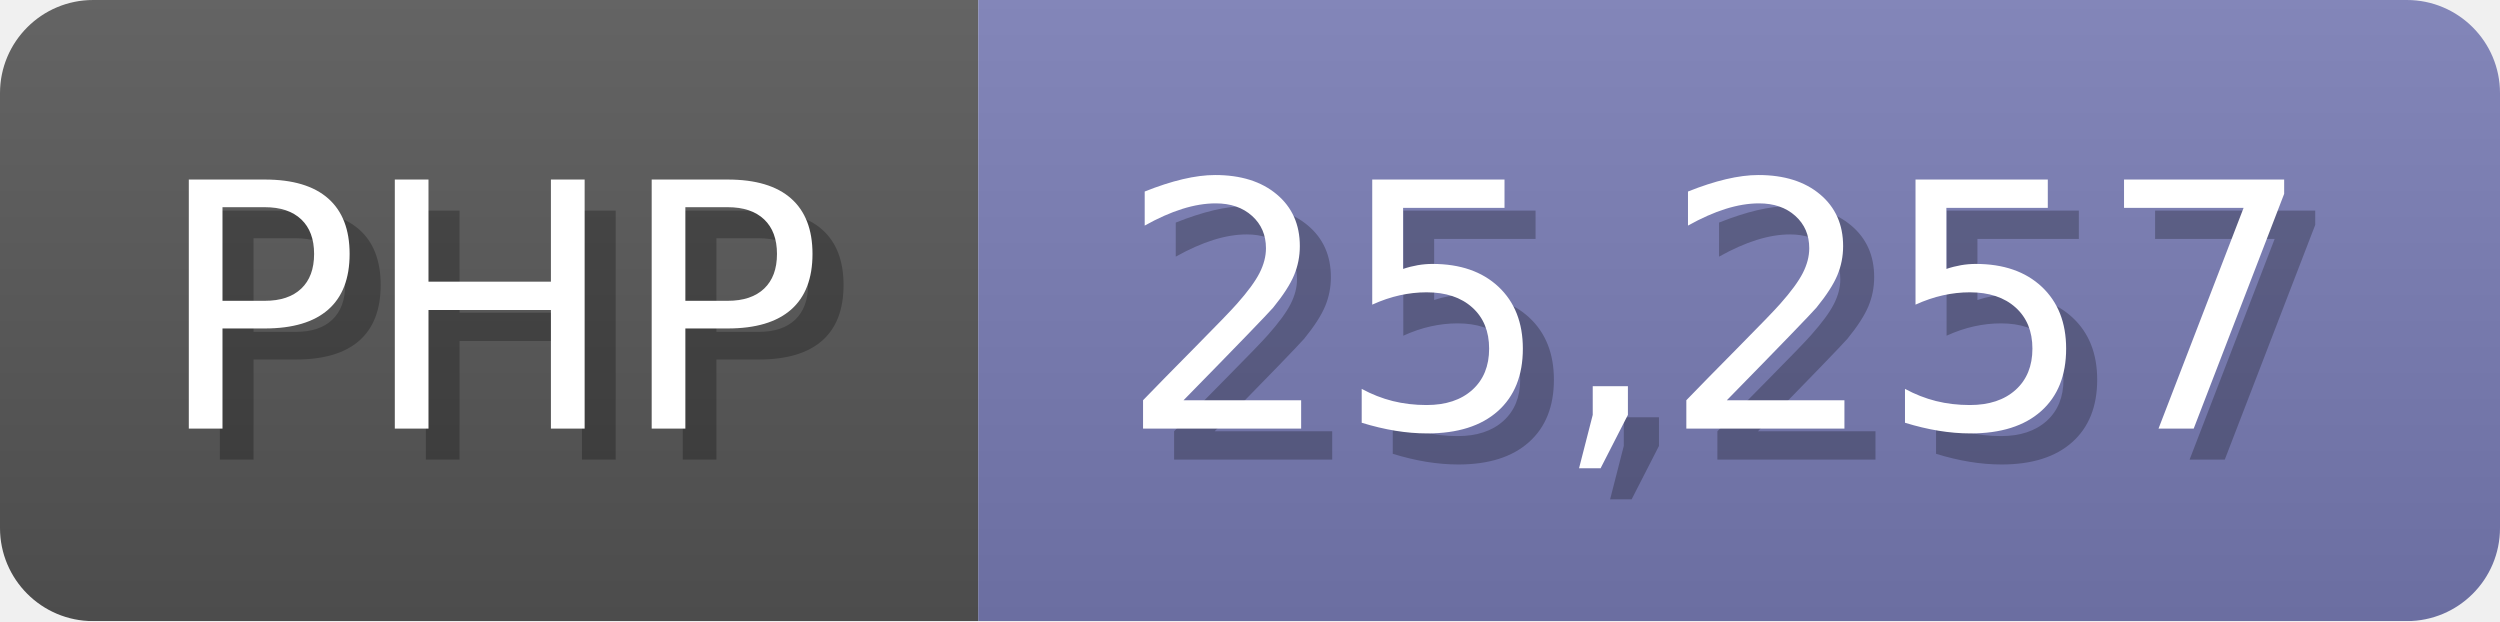
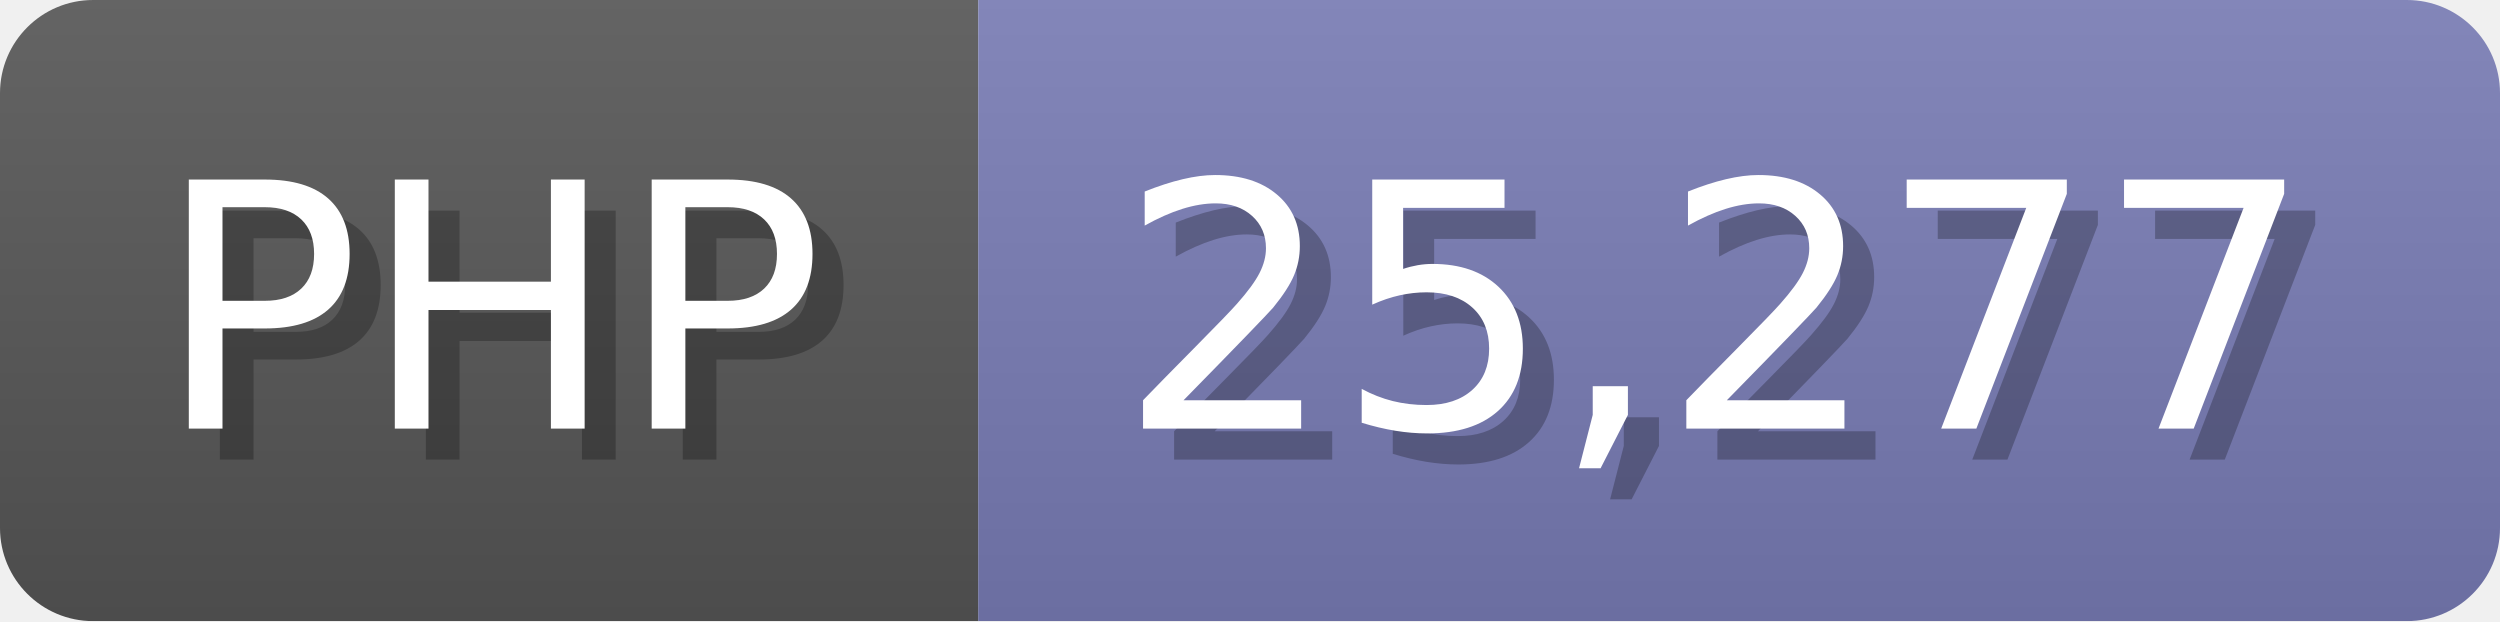
<svg xmlns="http://www.w3.org/2000/svg" width="80.5" height="20" viewBox="0 0 805 200">
  <linearGradient id="a" x2="0" y2="100%">
    <stop offset="0" stop-opacity=".1" stop-color="#EEE" />
    <stop offset="1" stop-opacity=".1" />
  </linearGradient>
  <mask id="m">
    <rect width="805" height="200" rx="30" fill="#FFF" />
  </mask>
  <g mask="url(#m)">
    <rect width="315" height="200" fill="#555" />
    <rect width="490" height="200" fill="#777bb3" x="315" />
    <rect width="805" height="200" fill="url(#a)" />
  </g>
  <g fill="#fff" text-anchor="start" font-family="Verdana,DejaVu Sans,sans-serif" font-size="110">
    <text x="60" y="148" textLength="215" fill="#000" opacity="0.25">PHP</text>
    <text x="50" y="138" textLength="215">PHP</text>
-     <text x="370" y="148" textLength="390" fill="#000" opacity="0.25">25,257</text>
-     <text x="360" y="138" textLength="390">25,257</text>
+     <text x="370" y="148" textLength="390" fill="#000" opacity="0.25">25,277</text>
+     <text x="360" y="138" textLength="390">25,277</text>
  </g>
</svg>
